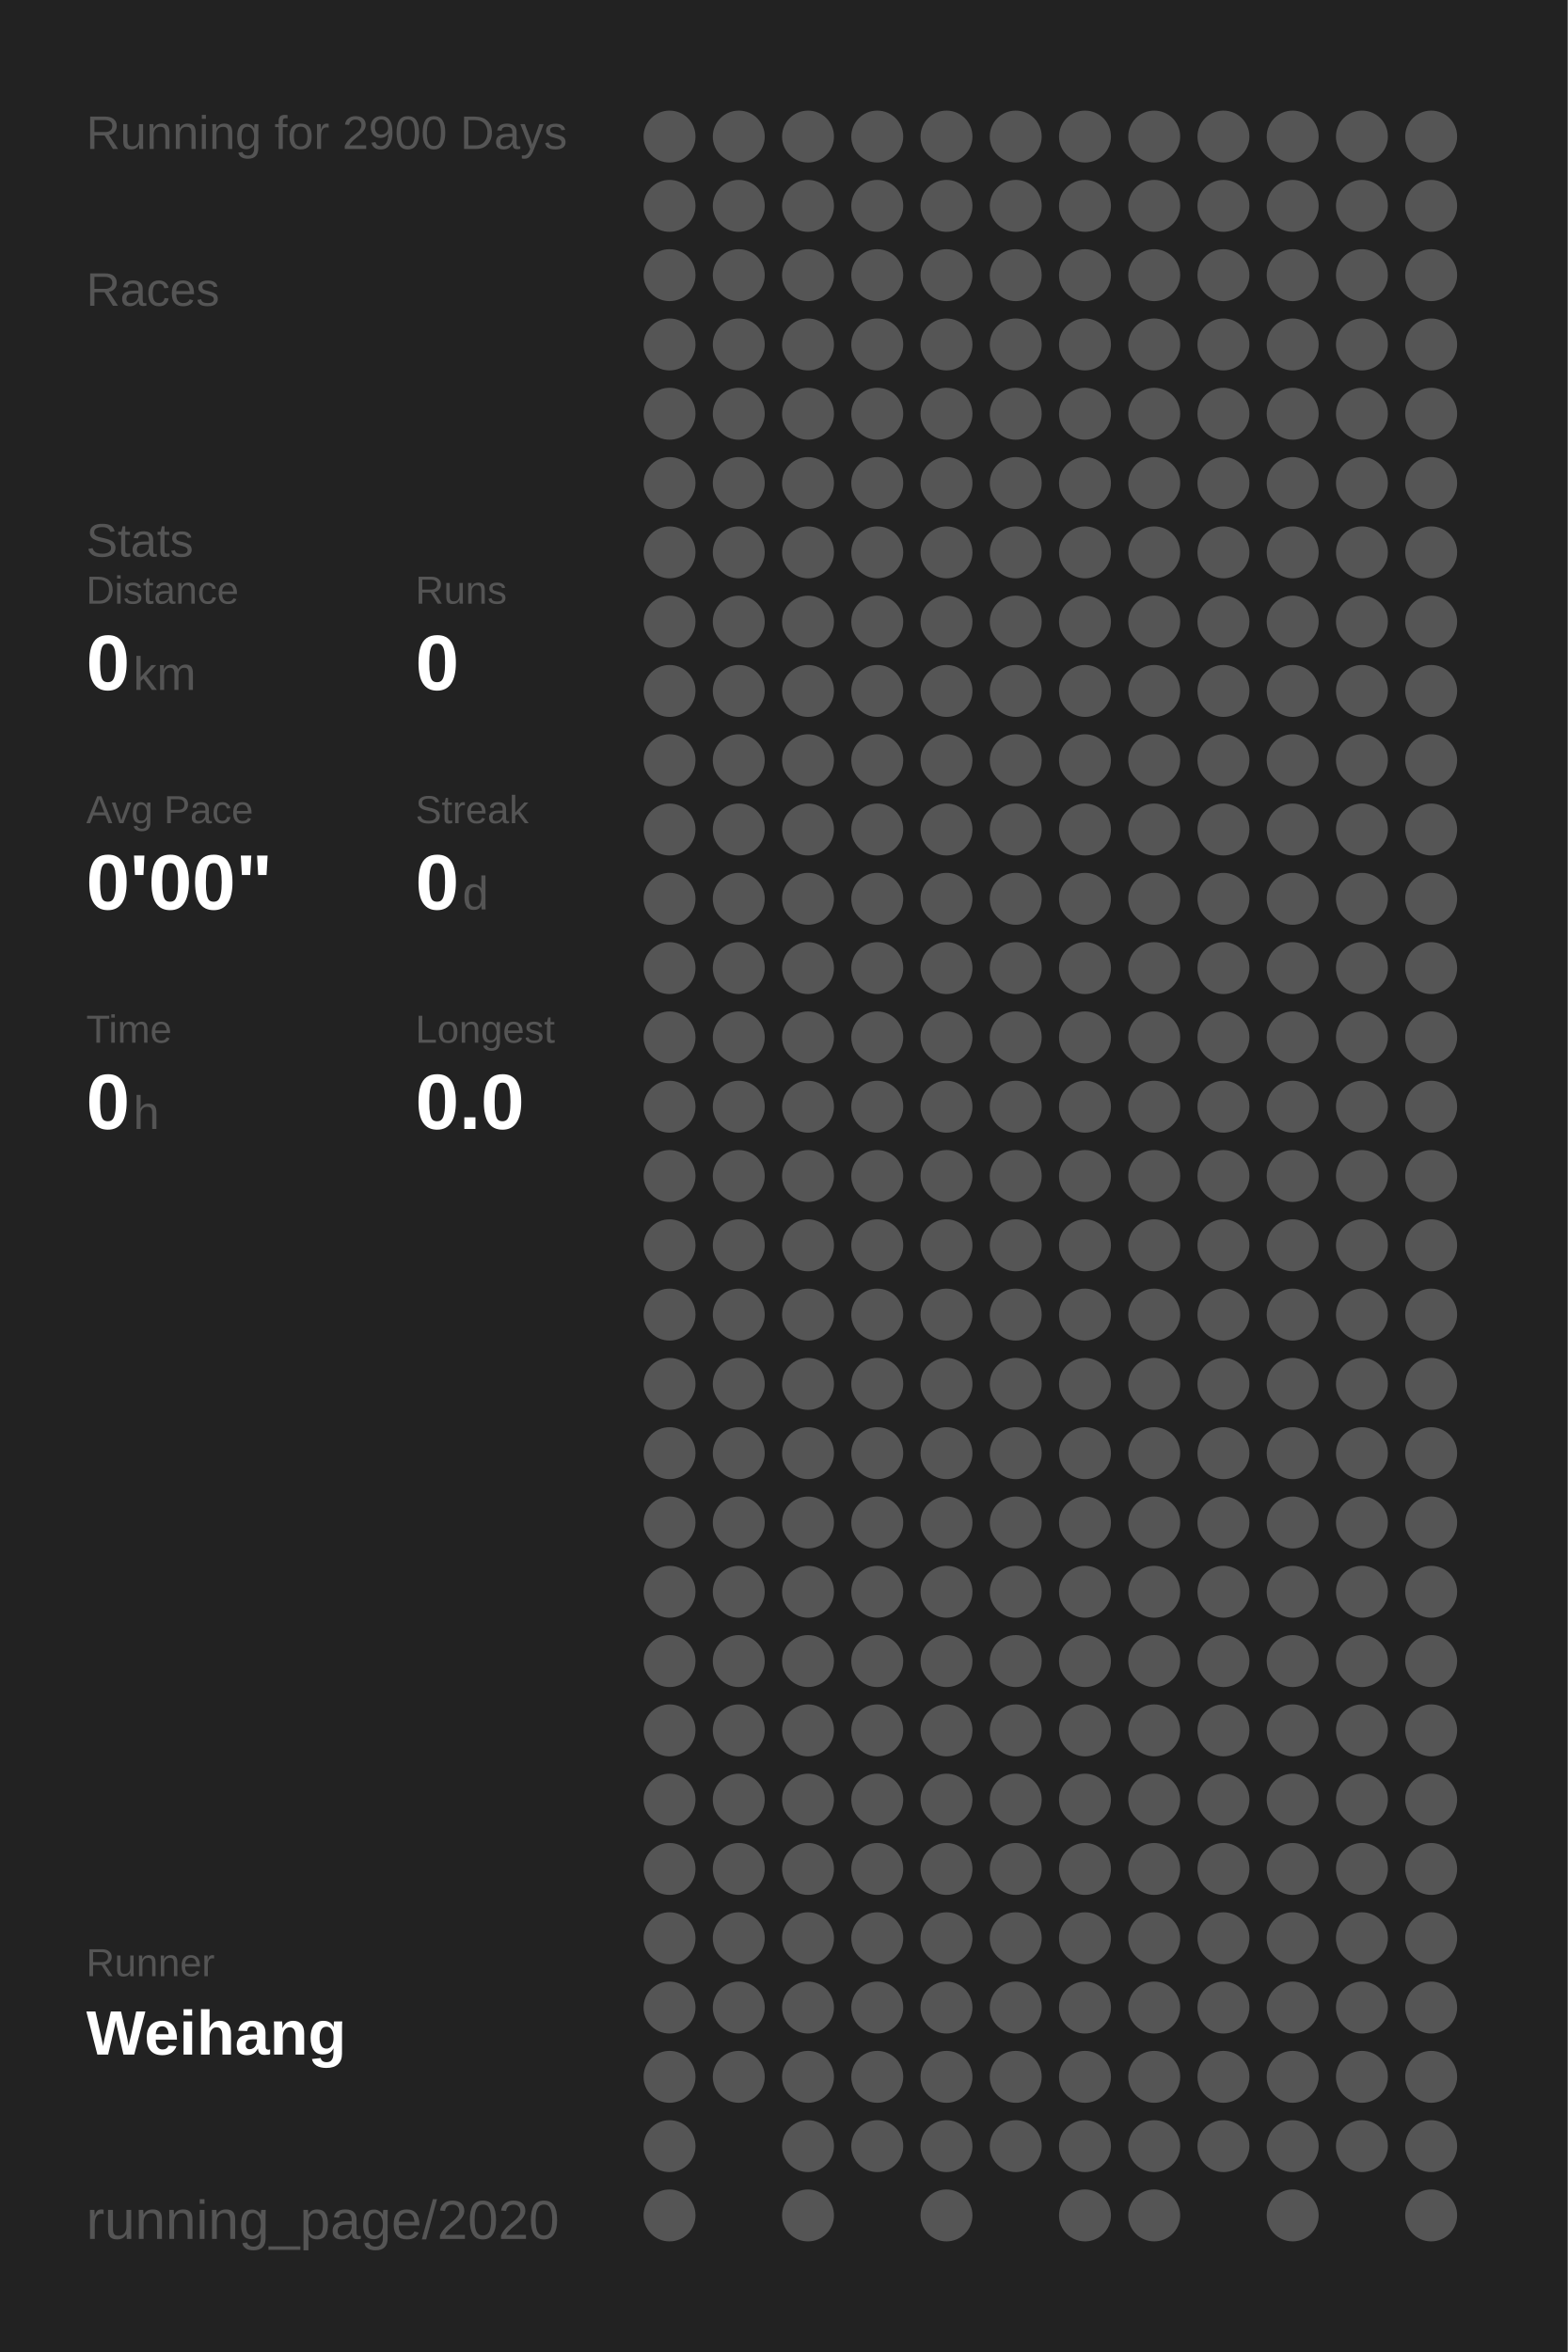
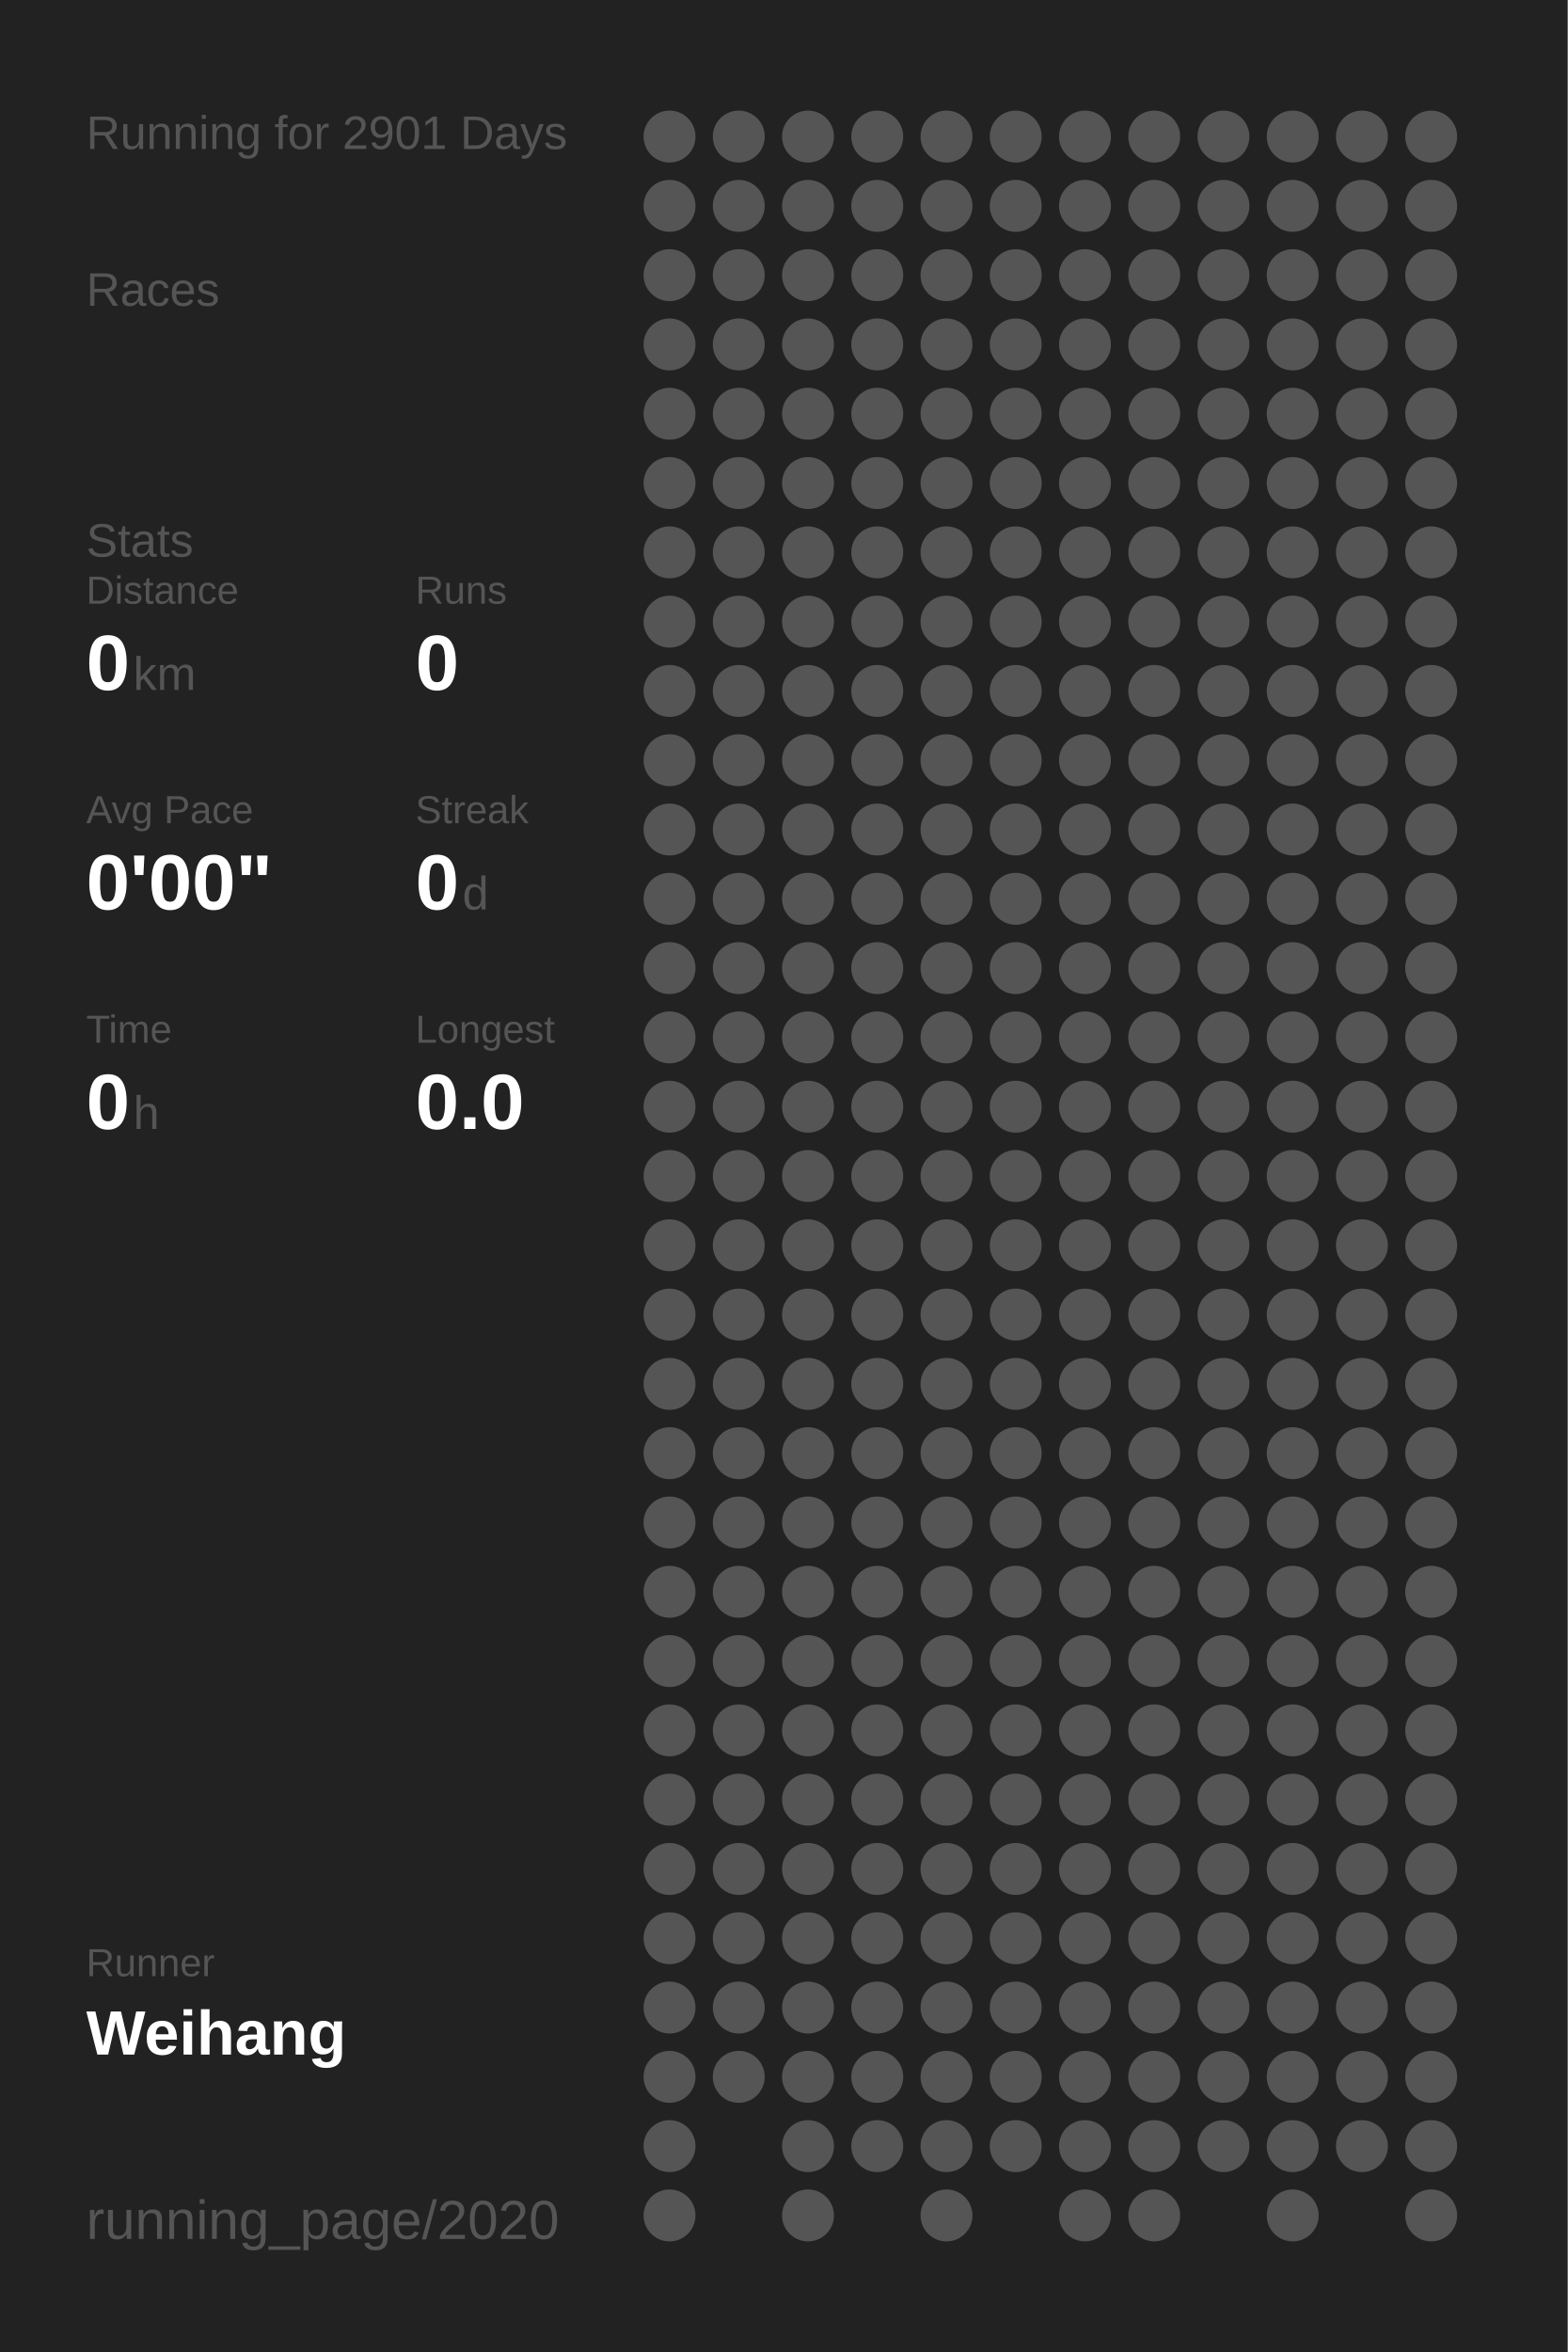
<svg xmlns="http://www.w3.org/2000/svg" baseProfile="full" height="300mm" version="1.1" viewBox="0,0,200,300" width="200mm">
  <defs />
  <rect fill="#222222" height="300" width="200" x="0" y="0" />
-   <text fill="#555555" style="font-size:6px; font-family:Arial;" x="11" y="19">Running for 2900 Days</text>
+   <text fill="#555555" style="font-size:6px; font-family:Arial;" x="11" y="19">Running for 2901 Days</text>
  <text fill="#555555" style="font-size:6px; font-family:Arial;" x="11" y="39">Races</text>
  <text fill="#555555" style="font-size:6px; font-family:Arial;" x="11" y="71">Stats</text>
  <text fill="#555555" style="font-size:5px; font-family:Arial;" x="11" y="77">Distance</text>
  <text fill="#FFFFFF" style="font-size:10px; font-family:Arial; font-weight:bold;" x="11" y="88">0</text>
  <text fill="#555555" style="font-size:6px; font-family:Arial;" x="17" y="88">km</text>
  <text fill="#555555" style="font-size:5px; font-family:Arial;" x="53" y="77">Runs</text>
  <text fill="#FFFFFF" style="font-size:10px; font-family:Arial; font-weight:bold;" x="53" y="88">0</text>
  <text fill="#555555" style="font-size:5px; font-family:Arial;" x="11" y="105">Avg Pace</text>
  <text fill="#FFFFFF" style="font-size:10px; font-family:Arial; font-weight:bold;" x="11" y="116">0'00"</text>
  <text fill="#555555" style="font-size:5px; font-family:Arial;" x="53" y="105">Streak</text>
  <text fill="#FFFFFF" style="font-size:10px; font-family:Arial; font-weight:bold;" x="53" y="116">0</text>
  <text fill="#555555" style="font-size:6px; font-family:Arial;" x="59" y="116">d</text>
  <text fill="#555555" style="font-size:5px; font-family:Arial;" x="11" y="133">Time</text>
  <text fill="#FFFFFF" style="font-size:10px; font-family:Arial; font-weight:bold;" x="11" y="144">0</text>
  <text fill="#555555" style="font-size:6px; font-family:Arial;" x="17" y="144">h</text>
  <text fill="#555555" style="font-size:5px; font-family:Arial;" x="53" y="133">Longest</text>
  <text fill="#FFFFFF" style="font-size:10px; font-family:Arial; font-weight:bold;" x="53" y="144">0.0</text>
  <text fill="#555555" style="font-size:5px; font-family:Arial;" x="11" y="252.065">Runner</text>
  <text fill="#FFFFFF" style="font-size:8px; font-family:Arial; font-weight:bold;" x="11" y="262.065">Weihang</text>
  <text fill="#555555" style="font-size:7px; font-family:Arial;" x="11" y="285.581">running_page/2020</text>
  <circle cx="85.417" cy="17.419" fill="#555555" r="3.312" />
  <circle cx="85.417" cy="26.258" fill="#555555" r="3.312" />
  <circle cx="85.417" cy="35.097" fill="#555555" r="3.312" />
  <circle cx="85.417" cy="43.935" fill="#555555" r="3.312" />
  <circle cx="85.417" cy="52.774" fill="#555555" r="3.312" />
  <circle cx="85.417" cy="61.613" fill="#555555" r="3.312" />
  <circle cx="85.417" cy="70.452" fill="#555555" r="3.312" />
  <circle cx="85.417" cy="79.29" fill="#555555" r="3.312" />
  <circle cx="85.417" cy="88.129" fill="#555555" r="3.312" />
  <circle cx="85.417" cy="96.968" fill="#555555" r="3.312" />
  <circle cx="85.417" cy="105.806" fill="#555555" r="3.312" />
  <circle cx="85.417" cy="114.645" fill="#555555" r="3.312" />
  <circle cx="85.417" cy="123.484" fill="#555555" r="3.312" />
  <circle cx="85.417" cy="132.323" fill="#555555" r="3.312" />
  <circle cx="85.417" cy="141.161" fill="#555555" r="3.312" />
  <circle cx="85.417" cy="150" fill="#555555" r="3.312" />
  <circle cx="85.417" cy="158.839" fill="#555555" r="3.312" />
  <circle cx="85.417" cy="167.677" fill="#555555" r="3.312" />
  <circle cx="85.417" cy="176.516" fill="#555555" r="3.312" />
  <circle cx="85.417" cy="185.355" fill="#555555" r="3.312" />
  <circle cx="85.417" cy="194.194" fill="#555555" r="3.312" />
  <circle cx="85.417" cy="203.032" fill="#555555" r="3.312" />
  <circle cx="85.417" cy="211.871" fill="#555555" r="3.312" />
  <circle cx="85.417" cy="220.71" fill="#555555" r="3.312" />
  <circle cx="85.417" cy="229.548" fill="#555555" r="3.312" />
  <circle cx="85.417" cy="238.387" fill="#555555" r="3.312" />
  <circle cx="85.417" cy="247.226" fill="#555555" r="3.312" />
  <circle cx="85.417" cy="256.065" fill="#555555" r="3.312" />
  <circle cx="85.417" cy="264.903" fill="#555555" r="3.312" />
  <circle cx="85.417" cy="273.742" fill="#555555" r="3.312" />
  <circle cx="85.417" cy="282.581" fill="#555555" r="3.312" />
  <circle cx="94.25" cy="17.419" fill="#555555" r="3.312" />
  <circle cx="94.25" cy="26.258" fill="#555555" r="3.312" />
  <circle cx="94.25" cy="35.097" fill="#555555" r="3.312" />
  <circle cx="94.25" cy="43.935" fill="#555555" r="3.312" />
  <circle cx="94.25" cy="52.774" fill="#555555" r="3.312" />
  <circle cx="94.25" cy="61.613" fill="#555555" r="3.312" />
  <circle cx="94.25" cy="70.452" fill="#555555" r="3.312" />
  <circle cx="94.25" cy="79.29" fill="#555555" r="3.312" />
  <circle cx="94.25" cy="88.129" fill="#555555" r="3.312" />
  <circle cx="94.25" cy="96.968" fill="#555555" r="3.312" />
  <circle cx="94.25" cy="105.806" fill="#555555" r="3.312" />
  <circle cx="94.25" cy="114.645" fill="#555555" r="3.312" />
  <circle cx="94.25" cy="123.484" fill="#555555" r="3.312" />
  <circle cx="94.25" cy="132.323" fill="#555555" r="3.312" />
  <circle cx="94.25" cy="141.161" fill="#555555" r="3.312" />
  <circle cx="94.25" cy="150" fill="#555555" r="3.312" />
  <circle cx="94.25" cy="158.839" fill="#555555" r="3.312" />
  <circle cx="94.25" cy="167.677" fill="#555555" r="3.312" />
  <circle cx="94.25" cy="176.516" fill="#555555" r="3.312" />
  <circle cx="94.25" cy="185.355" fill="#555555" r="3.312" />
  <circle cx="94.25" cy="194.194" fill="#555555" r="3.312" />
  <circle cx="94.25" cy="203.032" fill="#555555" r="3.312" />
  <circle cx="94.25" cy="211.871" fill="#555555" r="3.312" />
  <circle cx="94.25" cy="220.71" fill="#555555" r="3.312" />
  <circle cx="94.25" cy="229.548" fill="#555555" r="3.312" />
  <circle cx="94.25" cy="238.387" fill="#555555" r="3.312" />
  <circle cx="94.25" cy="247.226" fill="#555555" r="3.312" />
  <circle cx="94.25" cy="256.065" fill="#555555" r="3.312" />
  <circle cx="94.25" cy="264.903" fill="#555555" r="3.312" />
  <circle cx="103.083" cy="17.419" fill="#555555" r="3.312" />
  <circle cx="103.083" cy="26.258" fill="#555555" r="3.312" />
  <circle cx="103.083" cy="35.097" fill="#555555" r="3.312" />
  <circle cx="103.083" cy="43.935" fill="#555555" r="3.312" />
  <circle cx="103.083" cy="52.774" fill="#555555" r="3.312" />
  <circle cx="103.083" cy="61.613" fill="#555555" r="3.312" />
  <circle cx="103.083" cy="70.452" fill="#555555" r="3.312" />
  <circle cx="103.083" cy="79.29" fill="#555555" r="3.312" />
  <circle cx="103.083" cy="88.129" fill="#555555" r="3.312" />
  <circle cx="103.083" cy="96.968" fill="#555555" r="3.312" />
  <circle cx="103.083" cy="105.806" fill="#555555" r="3.312" />
  <circle cx="103.083" cy="114.645" fill="#555555" r="3.312" />
  <circle cx="103.083" cy="123.484" fill="#555555" r="3.312" />
  <circle cx="103.083" cy="132.323" fill="#555555" r="3.312" />
  <circle cx="103.083" cy="141.161" fill="#555555" r="3.312" />
  <circle cx="103.083" cy="150" fill="#555555" r="3.312" />
  <circle cx="103.083" cy="158.839" fill="#555555" r="3.312" />
  <circle cx="103.083" cy="167.677" fill="#555555" r="3.312" />
  <circle cx="103.083" cy="176.516" fill="#555555" r="3.312" />
  <circle cx="103.083" cy="185.355" fill="#555555" r="3.312" />
  <circle cx="103.083" cy="194.194" fill="#555555" r="3.312" />
  <circle cx="103.083" cy="203.032" fill="#555555" r="3.312" />
  <circle cx="103.083" cy="211.871" fill="#555555" r="3.312" />
  <circle cx="103.083" cy="220.71" fill="#555555" r="3.312" />
  <circle cx="103.083" cy="229.548" fill="#555555" r="3.312" />
  <circle cx="103.083" cy="238.387" fill="#555555" r="3.312" />
  <circle cx="103.083" cy="247.226" fill="#555555" r="3.312" />
  <circle cx="103.083" cy="256.065" fill="#555555" r="3.312" />
  <circle cx="103.083" cy="264.903" fill="#555555" r="3.312" />
  <circle cx="103.083" cy="273.742" fill="#555555" r="3.312" />
  <circle cx="103.083" cy="282.581" fill="#555555" r="3.312" />
  <circle cx="111.917" cy="17.419" fill="#555555" r="3.312" />
  <circle cx="111.917" cy="26.258" fill="#555555" r="3.312" />
  <circle cx="111.917" cy="35.097" fill="#555555" r="3.312" />
  <circle cx="111.917" cy="43.935" fill="#555555" r="3.312" />
  <circle cx="111.917" cy="52.774" fill="#555555" r="3.312" />
  <circle cx="111.917" cy="61.613" fill="#555555" r="3.312" />
  <circle cx="111.917" cy="70.452" fill="#555555" r="3.312" />
  <circle cx="111.917" cy="79.29" fill="#555555" r="3.312" />
  <circle cx="111.917" cy="88.129" fill="#555555" r="3.312" />
  <circle cx="111.917" cy="96.968" fill="#555555" r="3.312" />
  <circle cx="111.917" cy="105.806" fill="#555555" r="3.312" />
  <circle cx="111.917" cy="114.645" fill="#555555" r="3.312" />
  <circle cx="111.917" cy="123.484" fill="#555555" r="3.312" />
  <circle cx="111.917" cy="132.323" fill="#555555" r="3.312" />
  <circle cx="111.917" cy="141.161" fill="#555555" r="3.312" />
  <circle cx="111.917" cy="150" fill="#555555" r="3.312" />
  <circle cx="111.917" cy="158.839" fill="#555555" r="3.312" />
  <circle cx="111.917" cy="167.677" fill="#555555" r="3.312" />
  <circle cx="111.917" cy="176.516" fill="#555555" r="3.312" />
  <circle cx="111.917" cy="185.355" fill="#555555" r="3.312" />
  <circle cx="111.917" cy="194.194" fill="#555555" r="3.312" />
  <circle cx="111.917" cy="203.032" fill="#555555" r="3.312" />
  <circle cx="111.917" cy="211.871" fill="#555555" r="3.312" />
  <circle cx="111.917" cy="220.71" fill="#555555" r="3.312" />
  <circle cx="111.917" cy="229.548" fill="#555555" r="3.312" />
  <circle cx="111.917" cy="238.387" fill="#555555" r="3.312" />
  <circle cx="111.917" cy="247.226" fill="#555555" r="3.312" />
  <circle cx="111.917" cy="256.065" fill="#555555" r="3.312" />
  <circle cx="111.917" cy="264.903" fill="#555555" r="3.312" />
  <circle cx="111.917" cy="273.742" fill="#555555" r="3.312" />
  <circle cx="120.75" cy="17.419" fill="#555555" r="3.312" />
  <circle cx="120.75" cy="26.258" fill="#555555" r="3.312" />
  <circle cx="120.75" cy="35.097" fill="#555555" r="3.312" />
  <circle cx="120.75" cy="43.935" fill="#555555" r="3.312" />
  <circle cx="120.75" cy="52.774" fill="#555555" r="3.312" />
  <circle cx="120.75" cy="61.613" fill="#555555" r="3.312" />
  <circle cx="120.75" cy="70.452" fill="#555555" r="3.312" />
  <circle cx="120.75" cy="79.29" fill="#555555" r="3.312" />
  <circle cx="120.75" cy="88.129" fill="#555555" r="3.312" />
  <circle cx="120.75" cy="96.968" fill="#555555" r="3.312" />
  <circle cx="120.75" cy="105.806" fill="#555555" r="3.312" />
  <circle cx="120.75" cy="114.645" fill="#555555" r="3.312" />
  <circle cx="120.75" cy="123.484" fill="#555555" r="3.312" />
  <circle cx="120.75" cy="132.323" fill="#555555" r="3.312" />
  <circle cx="120.75" cy="141.161" fill="#555555" r="3.312" />
  <circle cx="120.75" cy="150" fill="#555555" r="3.312" />
  <circle cx="120.75" cy="158.839" fill="#555555" r="3.312" />
  <circle cx="120.75" cy="167.677" fill="#555555" r="3.312" />
  <circle cx="120.75" cy="176.516" fill="#555555" r="3.312" />
  <circle cx="120.75" cy="185.355" fill="#555555" r="3.312" />
  <circle cx="120.75" cy="194.194" fill="#555555" r="3.312" />
  <circle cx="120.75" cy="203.032" fill="#555555" r="3.312" />
  <circle cx="120.75" cy="211.871" fill="#555555" r="3.312" />
  <circle cx="120.75" cy="220.71" fill="#555555" r="3.312" />
  <circle cx="120.75" cy="229.548" fill="#555555" r="3.312" />
  <circle cx="120.75" cy="238.387" fill="#555555" r="3.312" />
  <circle cx="120.75" cy="247.226" fill="#555555" r="3.312" />
  <circle cx="120.75" cy="256.065" fill="#555555" r="3.312" />
  <circle cx="120.75" cy="264.903" fill="#555555" r="3.312" />
  <circle cx="120.75" cy="273.742" fill="#555555" r="3.312" />
  <circle cx="120.75" cy="282.581" fill="#555555" r="3.312" />
  <circle cx="129.583" cy="17.419" fill="#555555" r="3.312" />
  <circle cx="129.583" cy="26.258" fill="#555555" r="3.312" />
  <circle cx="129.583" cy="35.097" fill="#555555" r="3.312" />
  <circle cx="129.583" cy="43.935" fill="#555555" r="3.312" />
  <circle cx="129.583" cy="52.774" fill="#555555" r="3.312" />
  <circle cx="129.583" cy="61.613" fill="#555555" r="3.312" />
  <circle cx="129.583" cy="70.452" fill="#555555" r="3.312" />
  <circle cx="129.583" cy="79.29" fill="#555555" r="3.312" />
  <circle cx="129.583" cy="88.129" fill="#555555" r="3.312" />
  <circle cx="129.583" cy="96.968" fill="#555555" r="3.312" />
  <circle cx="129.583" cy="105.806" fill="#555555" r="3.312" />
  <circle cx="129.583" cy="114.645" fill="#555555" r="3.312" />
  <circle cx="129.583" cy="123.484" fill="#555555" r="3.312" />
  <circle cx="129.583" cy="132.323" fill="#555555" r="3.312" />
  <circle cx="129.583" cy="141.161" fill="#555555" r="3.312" />
  <circle cx="129.583" cy="150" fill="#555555" r="3.312" />
  <circle cx="129.583" cy="158.839" fill="#555555" r="3.312" />
  <circle cx="129.583" cy="167.677" fill="#555555" r="3.312" />
  <circle cx="129.583" cy="176.516" fill="#555555" r="3.312" />
  <circle cx="129.583" cy="185.355" fill="#555555" r="3.312" />
  <circle cx="129.583" cy="194.194" fill="#555555" r="3.312" />
  <circle cx="129.583" cy="203.032" fill="#555555" r="3.312" />
  <circle cx="129.583" cy="211.871" fill="#555555" r="3.312" />
  <circle cx="129.583" cy="220.71" fill="#555555" r="3.312" />
  <circle cx="129.583" cy="229.548" fill="#555555" r="3.312" />
  <circle cx="129.583" cy="238.387" fill="#555555" r="3.312" />
  <circle cx="129.583" cy="247.226" fill="#555555" r="3.312" />
  <circle cx="129.583" cy="256.065" fill="#555555" r="3.312" />
  <circle cx="129.583" cy="264.903" fill="#555555" r="3.312" />
  <circle cx="129.583" cy="273.742" fill="#555555" r="3.312" />
  <circle cx="138.417" cy="17.419" fill="#555555" r="3.312" />
  <circle cx="138.417" cy="26.258" fill="#555555" r="3.312" />
  <circle cx="138.417" cy="35.097" fill="#555555" r="3.312" />
  <circle cx="138.417" cy="43.935" fill="#555555" r="3.312" />
  <circle cx="138.417" cy="52.774" fill="#555555" r="3.312" />
  <circle cx="138.417" cy="61.613" fill="#555555" r="3.312" />
  <circle cx="138.417" cy="70.452" fill="#555555" r="3.312" />
  <circle cx="138.417" cy="79.29" fill="#555555" r="3.312" />
  <circle cx="138.417" cy="88.129" fill="#555555" r="3.312" />
  <circle cx="138.417" cy="96.968" fill="#555555" r="3.312" />
  <circle cx="138.417" cy="105.806" fill="#555555" r="3.312" />
  <circle cx="138.417" cy="114.645" fill="#555555" r="3.312" />
  <circle cx="138.417" cy="123.484" fill="#555555" r="3.312" />
  <circle cx="138.417" cy="132.323" fill="#555555" r="3.312" />
  <circle cx="138.417" cy="141.161" fill="#555555" r="3.312" />
  <circle cx="138.417" cy="150" fill="#555555" r="3.312" />
  <circle cx="138.417" cy="158.839" fill="#555555" r="3.312" />
  <circle cx="138.417" cy="167.677" fill="#555555" r="3.312" />
  <circle cx="138.417" cy="176.516" fill="#555555" r="3.312" />
  <circle cx="138.417" cy="185.355" fill="#555555" r="3.312" />
  <circle cx="138.417" cy="194.194" fill="#555555" r="3.312" />
  <circle cx="138.417" cy="203.032" fill="#555555" r="3.312" />
  <circle cx="138.417" cy="211.871" fill="#555555" r="3.312" />
  <circle cx="138.417" cy="220.71" fill="#555555" r="3.312" />
  <circle cx="138.417" cy="229.548" fill="#555555" r="3.312" />
  <circle cx="138.417" cy="238.387" fill="#555555" r="3.312" />
  <circle cx="138.417" cy="247.226" fill="#555555" r="3.312" />
  <circle cx="138.417" cy="256.065" fill="#555555" r="3.312" />
  <circle cx="138.417" cy="264.903" fill="#555555" r="3.312" />
  <circle cx="138.417" cy="273.742" fill="#555555" r="3.312" />
  <circle cx="138.417" cy="282.581" fill="#555555" r="3.312" />
  <circle cx="147.25" cy="17.419" fill="#555555" r="3.312" />
  <circle cx="147.25" cy="26.258" fill="#555555" r="3.312" />
  <circle cx="147.25" cy="35.097" fill="#555555" r="3.312" />
  <circle cx="147.25" cy="43.935" fill="#555555" r="3.312" />
  <circle cx="147.25" cy="52.774" fill="#555555" r="3.312" />
  <circle cx="147.25" cy="61.613" fill="#555555" r="3.312" />
  <circle cx="147.25" cy="70.452" fill="#555555" r="3.312" />
  <circle cx="147.25" cy="79.29" fill="#555555" r="3.312" />
  <circle cx="147.25" cy="88.129" fill="#555555" r="3.312" />
  <circle cx="147.25" cy="96.968" fill="#555555" r="3.312" />
  <circle cx="147.25" cy="105.806" fill="#555555" r="3.312" />
  <circle cx="147.25" cy="114.645" fill="#555555" r="3.312" />
  <circle cx="147.25" cy="123.484" fill="#555555" r="3.312" />
  <circle cx="147.25" cy="132.323" fill="#555555" r="3.312" />
  <circle cx="147.25" cy="141.161" fill="#555555" r="3.312" />
  <circle cx="147.25" cy="150" fill="#555555" r="3.312" />
  <circle cx="147.25" cy="158.839" fill="#555555" r="3.312" />
  <circle cx="147.25" cy="167.677" fill="#555555" r="3.312" />
  <circle cx="147.25" cy="176.516" fill="#555555" r="3.312" />
  <circle cx="147.25" cy="185.355" fill="#555555" r="3.312" />
  <circle cx="147.25" cy="194.194" fill="#555555" r="3.312" />
  <circle cx="147.25" cy="203.032" fill="#555555" r="3.312" />
  <circle cx="147.25" cy="211.871" fill="#555555" r="3.312" />
  <circle cx="147.25" cy="220.71" fill="#555555" r="3.312" />
  <circle cx="147.25" cy="229.548" fill="#555555" r="3.312" />
  <circle cx="147.25" cy="238.387" fill="#555555" r="3.312" />
  <circle cx="147.25" cy="247.226" fill="#555555" r="3.312" />
  <circle cx="147.25" cy="256.065" fill="#555555" r="3.312" />
  <circle cx="147.25" cy="264.903" fill="#555555" r="3.312" />
  <circle cx="147.25" cy="273.742" fill="#555555" r="3.312" />
  <circle cx="147.25" cy="282.581" fill="#555555" r="3.312" />
  <circle cx="156.083" cy="17.419" fill="#555555" r="3.312" />
  <circle cx="156.083" cy="26.258" fill="#555555" r="3.312" />
  <circle cx="156.083" cy="35.097" fill="#555555" r="3.312" />
  <circle cx="156.083" cy="43.935" fill="#555555" r="3.312" />
  <circle cx="156.083" cy="52.774" fill="#555555" r="3.312" />
  <circle cx="156.083" cy="61.613" fill="#555555" r="3.312" />
  <circle cx="156.083" cy="70.452" fill="#555555" r="3.312" />
  <circle cx="156.083" cy="79.29" fill="#555555" r="3.312" />
  <circle cx="156.083" cy="88.129" fill="#555555" r="3.312" />
  <circle cx="156.083" cy="96.968" fill="#555555" r="3.312" />
  <circle cx="156.083" cy="105.806" fill="#555555" r="3.312" />
  <circle cx="156.083" cy="114.645" fill="#555555" r="3.312" />
  <circle cx="156.083" cy="123.484" fill="#555555" r="3.312" />
  <circle cx="156.083" cy="132.323" fill="#555555" r="3.312" />
  <circle cx="156.083" cy="141.161" fill="#555555" r="3.312" />
  <circle cx="156.083" cy="150" fill="#555555" r="3.312" />
  <circle cx="156.083" cy="158.839" fill="#555555" r="3.312" />
  <circle cx="156.083" cy="167.677" fill="#555555" r="3.312" />
  <circle cx="156.083" cy="176.516" fill="#555555" r="3.312" />
  <circle cx="156.083" cy="185.355" fill="#555555" r="3.312" />
  <circle cx="156.083" cy="194.194" fill="#555555" r="3.312" />
  <circle cx="156.083" cy="203.032" fill="#555555" r="3.312" />
  <circle cx="156.083" cy="211.871" fill="#555555" r="3.312" />
  <circle cx="156.083" cy="220.71" fill="#555555" r="3.312" />
  <circle cx="156.083" cy="229.548" fill="#555555" r="3.312" />
  <circle cx="156.083" cy="238.387" fill="#555555" r="3.312" />
  <circle cx="156.083" cy="247.226" fill="#555555" r="3.312" />
  <circle cx="156.083" cy="256.065" fill="#555555" r="3.312" />
  <circle cx="156.083" cy="264.903" fill="#555555" r="3.312" />
  <circle cx="156.083" cy="273.742" fill="#555555" r="3.312" />
  <circle cx="164.917" cy="17.419" fill="#555555" r="3.312" />
  <circle cx="164.917" cy="26.258" fill="#555555" r="3.312" />
  <circle cx="164.917" cy="35.097" fill="#555555" r="3.312" />
  <circle cx="164.917" cy="43.935" fill="#555555" r="3.312" />
  <circle cx="164.917" cy="52.774" fill="#555555" r="3.312" />
  <circle cx="164.917" cy="61.613" fill="#555555" r="3.312" />
  <circle cx="164.917" cy="70.452" fill="#555555" r="3.312" />
  <circle cx="164.917" cy="79.29" fill="#555555" r="3.312" />
  <circle cx="164.917" cy="88.129" fill="#555555" r="3.312" />
  <circle cx="164.917" cy="96.968" fill="#555555" r="3.312" />
  <circle cx="164.917" cy="105.806" fill="#555555" r="3.312" />
  <circle cx="164.917" cy="114.645" fill="#555555" r="3.312" />
  <circle cx="164.917" cy="123.484" fill="#555555" r="3.312" />
  <circle cx="164.917" cy="132.323" fill="#555555" r="3.312" />
  <circle cx="164.917" cy="141.161" fill="#555555" r="3.312" />
  <circle cx="164.917" cy="150" fill="#555555" r="3.312" />
  <circle cx="164.917" cy="158.839" fill="#555555" r="3.312" />
  <circle cx="164.917" cy="167.677" fill="#555555" r="3.312" />
  <circle cx="164.917" cy="176.516" fill="#555555" r="3.312" />
  <circle cx="164.917" cy="185.355" fill="#555555" r="3.312" />
  <circle cx="164.917" cy="194.194" fill="#555555" r="3.312" />
  <circle cx="164.917" cy="203.032" fill="#555555" r="3.312" />
  <circle cx="164.917" cy="211.871" fill="#555555" r="3.312" />
  <circle cx="164.917" cy="220.71" fill="#555555" r="3.312" />
  <circle cx="164.917" cy="229.548" fill="#555555" r="3.312" />
  <circle cx="164.917" cy="238.387" fill="#555555" r="3.312" />
  <circle cx="164.917" cy="247.226" fill="#555555" r="3.312" />
  <circle cx="164.917" cy="256.065" fill="#555555" r="3.312" />
  <circle cx="164.917" cy="264.903" fill="#555555" r="3.312" />
  <circle cx="164.917" cy="273.742" fill="#555555" r="3.312" />
  <circle cx="164.917" cy="282.581" fill="#555555" r="3.312" />
  <circle cx="173.75" cy="17.419" fill="#555555" r="3.312" />
  <circle cx="173.75" cy="26.258" fill="#555555" r="3.312" />
  <circle cx="173.75" cy="35.097" fill="#555555" r="3.312" />
  <circle cx="173.75" cy="43.935" fill="#555555" r="3.312" />
  <circle cx="173.75" cy="52.774" fill="#555555" r="3.312" />
  <circle cx="173.75" cy="61.613" fill="#555555" r="3.312" />
  <circle cx="173.75" cy="70.452" fill="#555555" r="3.312" />
  <circle cx="173.75" cy="79.29" fill="#555555" r="3.312" />
  <circle cx="173.75" cy="88.129" fill="#555555" r="3.312" />
  <circle cx="173.75" cy="96.968" fill="#555555" r="3.312" />
  <circle cx="173.75" cy="105.806" fill="#555555" r="3.312" />
  <circle cx="173.75" cy="114.645" fill="#555555" r="3.312" />
  <circle cx="173.75" cy="123.484" fill="#555555" r="3.312" />
  <circle cx="173.75" cy="132.323" fill="#555555" r="3.312" />
  <circle cx="173.75" cy="141.161" fill="#555555" r="3.312" />
  <circle cx="173.75" cy="150" fill="#555555" r="3.312" />
  <circle cx="173.75" cy="158.839" fill="#555555" r="3.312" />
  <circle cx="173.75" cy="167.677" fill="#555555" r="3.312" />
  <circle cx="173.75" cy="176.516" fill="#555555" r="3.312" />
  <circle cx="173.75" cy="185.355" fill="#555555" r="3.312" />
  <circle cx="173.75" cy="194.194" fill="#555555" r="3.312" />
  <circle cx="173.75" cy="203.032" fill="#555555" r="3.312" />
  <circle cx="173.75" cy="211.871" fill="#555555" r="3.312" />
  <circle cx="173.75" cy="220.71" fill="#555555" r="3.312" />
  <circle cx="173.75" cy="229.548" fill="#555555" r="3.312" />
  <circle cx="173.75" cy="238.387" fill="#555555" r="3.312" />
  <circle cx="173.75" cy="247.226" fill="#555555" r="3.312" />
  <circle cx="173.75" cy="256.065" fill="#555555" r="3.312" />
  <circle cx="173.75" cy="264.903" fill="#555555" r="3.312" />
  <circle cx="173.75" cy="273.742" fill="#555555" r="3.312" />
  <circle cx="182.583" cy="17.419" fill="#555555" r="3.312" />
  <circle cx="182.583" cy="26.258" fill="#555555" r="3.312" />
  <circle cx="182.583" cy="35.097" fill="#555555" r="3.312" />
  <circle cx="182.583" cy="43.935" fill="#555555" r="3.312" />
  <circle cx="182.583" cy="52.774" fill="#555555" r="3.312" />
  <circle cx="182.583" cy="61.613" fill="#555555" r="3.312" />
  <circle cx="182.583" cy="70.452" fill="#555555" r="3.312" />
  <circle cx="182.583" cy="79.29" fill="#555555" r="3.312" />
  <circle cx="182.583" cy="88.129" fill="#555555" r="3.312" />
  <circle cx="182.583" cy="96.968" fill="#555555" r="3.312" />
  <circle cx="182.583" cy="105.806" fill="#555555" r="3.312" />
  <circle cx="182.583" cy="114.645" fill="#555555" r="3.312" />
  <circle cx="182.583" cy="123.484" fill="#555555" r="3.312" />
  <circle cx="182.583" cy="132.323" fill="#555555" r="3.312" />
  <circle cx="182.583" cy="141.161" fill="#555555" r="3.312" />
  <circle cx="182.583" cy="150" fill="#555555" r="3.312" />
  <circle cx="182.583" cy="158.839" fill="#555555" r="3.312" />
  <circle cx="182.583" cy="167.677" fill="#555555" r="3.312" />
  <circle cx="182.583" cy="176.516" fill="#555555" r="3.312" />
  <circle cx="182.583" cy="185.355" fill="#555555" r="3.312" />
  <circle cx="182.583" cy="194.194" fill="#555555" r="3.312" />
  <circle cx="182.583" cy="203.032" fill="#555555" r="3.312" />
  <circle cx="182.583" cy="211.871" fill="#555555" r="3.312" />
  <circle cx="182.583" cy="220.71" fill="#555555" r="3.312" />
  <circle cx="182.583" cy="229.548" fill="#555555" r="3.312" />
  <circle cx="182.583" cy="238.387" fill="#555555" r="3.312" />
  <circle cx="182.583" cy="247.226" fill="#555555" r="3.312" />
  <circle cx="182.583" cy="256.065" fill="#555555" r="3.312" />
  <circle cx="182.583" cy="264.903" fill="#555555" r="3.312" />
  <circle cx="182.583" cy="273.742" fill="#555555" r="3.312" />
  <circle cx="182.583" cy="282.581" fill="#555555" r="3.312" />
</svg>
